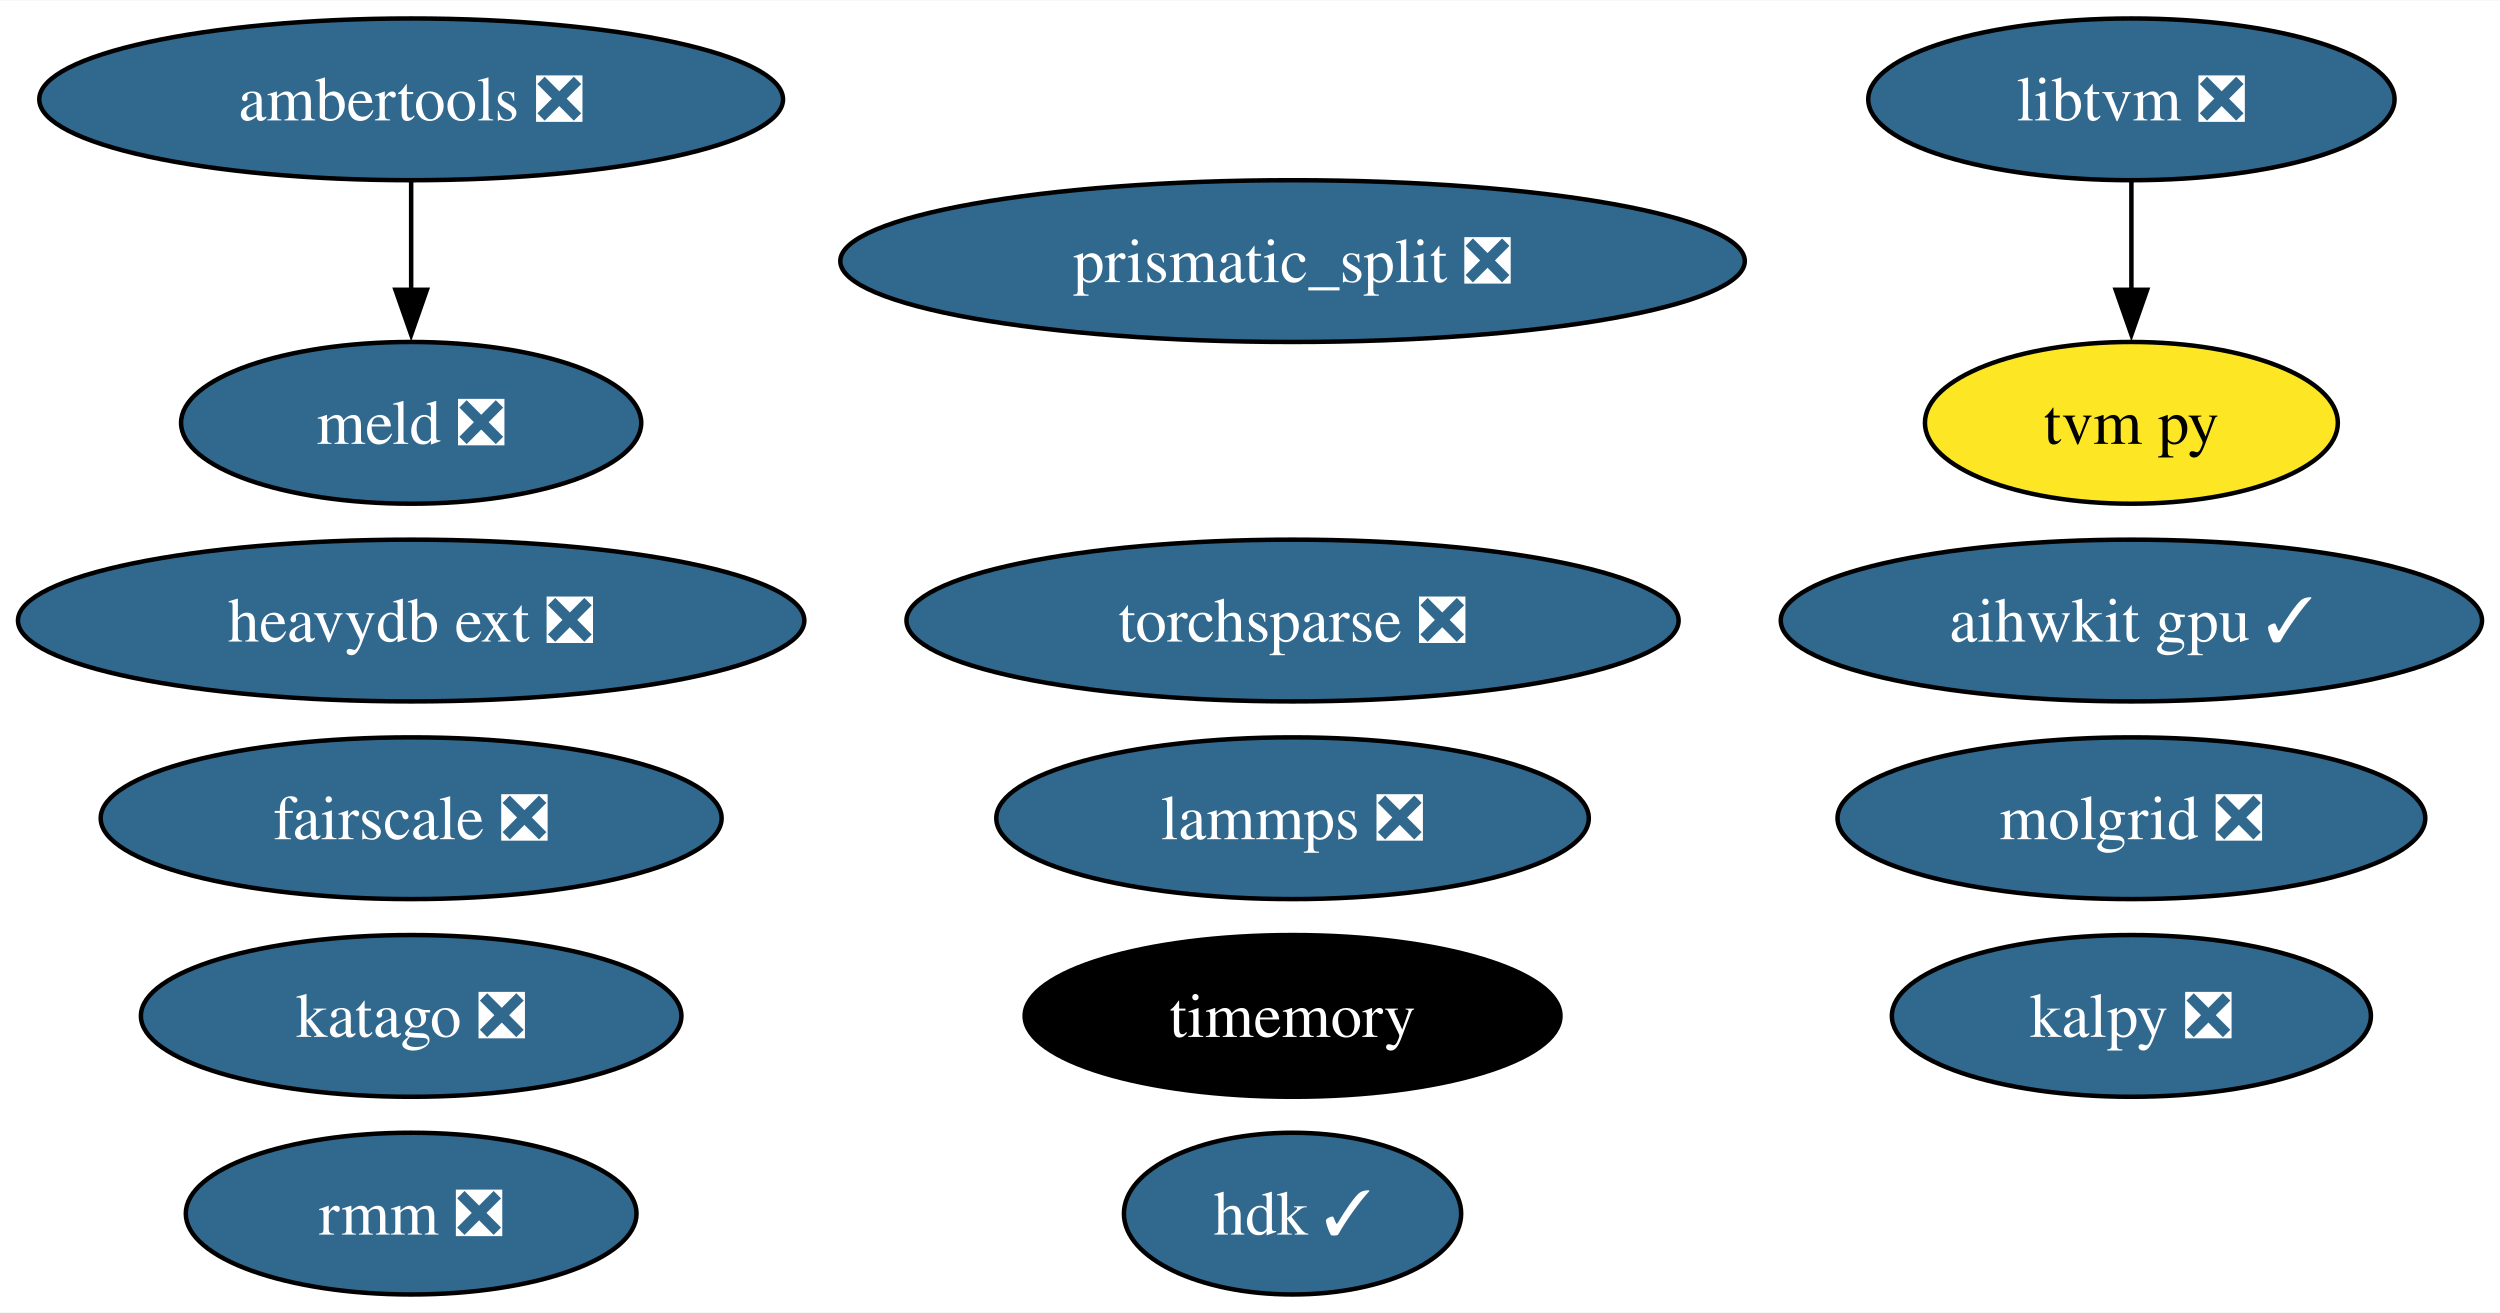
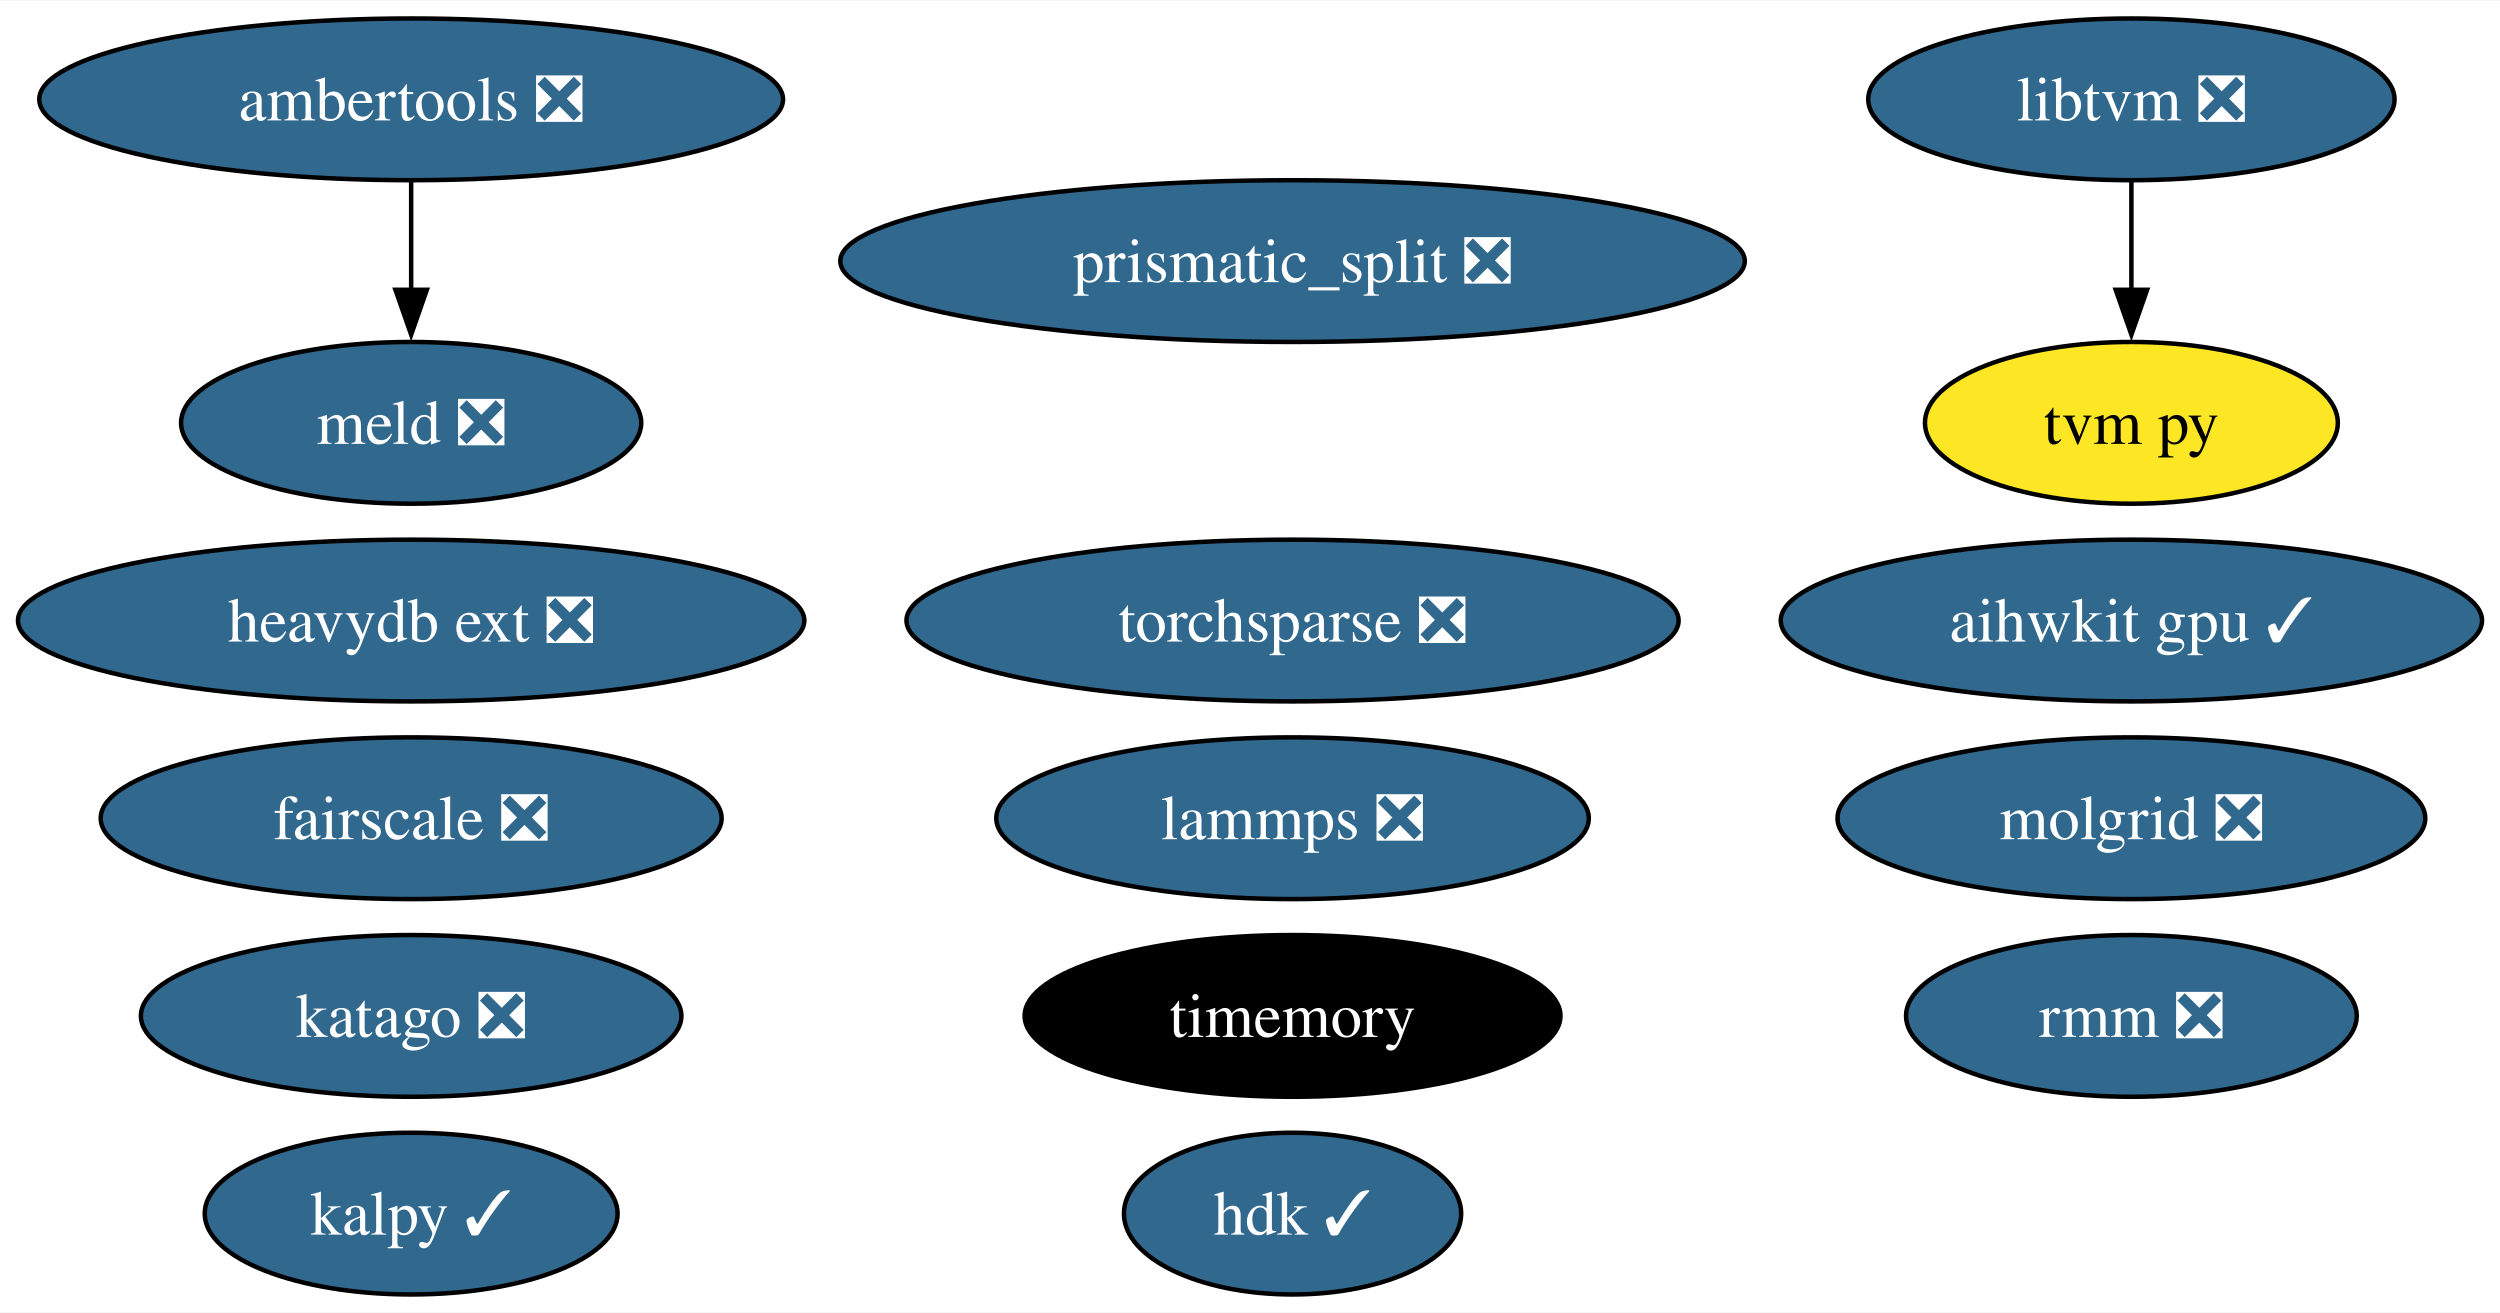
<svg xmlns="http://www.w3.org/2000/svg" xmlns:xlink="http://www.w3.org/1999/xlink" width="556pt" height="292pt" viewBox="0.00 0.00 556.42 292.00">
  <g id="graph0" class="graph" transform="scale(1 1) rotate(0) translate(4 288)">
    <polygon fill="white" stroke="none" points="-4,4 -4,-288 552.42,-288 552.42,4 -4,4" />
    <g id="node1" class="node">
      <g id="a_node1">
        <a xlink:href="https://github.com/conda-forge/lammps-feedstock/pull/188" xlink:title="lammps ❎">
          <ellipse fill="#31688e" stroke="black" cx="283.68" cy="-106" rx="65.94" ry="18" />
          <text text-anchor="middle" x="283.68" y="-101.33" font-family="Times,serif" font-size="14.00" fill="white">lammps ❎</text>
        </a>
      </g>
    </g>
    <g id="node2" class="node">
      <g id="a_node2">
        <a xlink:href="https://github.com/conda-forge/ambertools-feedstock/pull/148" xlink:title="ambertools ❎">
          <ellipse fill="#31688e" stroke="black" cx="87.51" cy="-266" rx="82.77" ry="18" />
          <text text-anchor="middle" x="87.51" y="-261.32" font-family="Times,serif" font-size="14.00" fill="white">ambertools ❎</text>
        </a>
      </g>
    </g>
    <g id="node6" class="node">
      <g id="a_node6">
        <a xlink:href="https://github.com/conda-forge/meld-feedstock/pull/23" xlink:title="meld ❎">
          <ellipse fill="#31688e" stroke="black" cx="87.51" cy="-194" rx="51.21" ry="18" />
          <text text-anchor="middle" x="87.51" y="-189.32" font-family="Times,serif" font-size="14.00" fill="white">meld ❎</text>
        </a>
      </g>
    </g>
    <g id="edge1" class="edge">
      <path fill="none" stroke="black" d="M87.51,-247.7C87.51,-240.41 87.51,-231.73 87.51,-223.54" />
      <polygon fill="black" stroke="black" points="91.01,-223.62 87.51,-213.62 84.01,-223.62 91.01,-223.62" />
    </g>
    <g id="node3" class="node">
      <g id="a_node3">
        <a xlink:href="https://github.com/conda-forge/prismatic_split-feedstock/pull/54" xlink:title="prismatic_split ❎">
          <ellipse fill="#31688e" stroke="black" cx="283.68" cy="-230" rx="100.66" ry="18" />
          <text text-anchor="middle" x="283.68" y="-225.32" font-family="Times,serif" font-size="14.00" fill="white">prismatic_split ❎</text>
        </a>
      </g>
    </g>
    <g id="node4" class="node">
      <g id="a_node4">
        <a xlink:href="https://github.com/conda-forge/libtvm-feedstock/pull/40" xlink:title="libtvm ❎">
          <ellipse fill="#31688e" stroke="black" cx="470.38" cy="-266" rx="58.57" ry="18" />
          <text text-anchor="middle" x="470.38" y="-261.32" font-family="Times,serif" font-size="14.00" fill="white">libtvm ❎</text>
        </a>
      </g>
    </g>
    <g id="node5" class="node">
      <g id="a_node5">
        <a xlink:href="https://github.com/conda-forge/tvm-py-feedstock" xlink:title="tvm py">
          <ellipse fill="#fde725" stroke="black" cx="470.38" cy="-194" rx="45.95" ry="18" />
          <text text-anchor="middle" x="470.38" y="-189.32" font-family="Times,serif" font-size="14.00">tvm py</text>
        </a>
      </g>
    </g>
    <g id="edge2" class="edge">
      <path fill="none" stroke="black" d="M470.38,-247.7C470.38,-240.41 470.38,-231.73 470.38,-223.54" />
      <polygon fill="black" stroke="black" points="473.88,-223.62 470.38,-213.62 466.88,-223.62 473.88,-223.62" />
    </g>
    <g id="node7" class="node">
      <g id="a_node7">
        <a xlink:href="https://github.com/conda-forge/torchsparse-feedstock/pull/30" xlink:title="torchsparse ❎">
          <ellipse fill="#31688e" stroke="black" cx="283.68" cy="-150" rx="85.93" ry="18" />
          <text text-anchor="middle" x="283.68" y="-145.32" font-family="Times,serif" font-size="14.00" fill="white">torchsparse ❎</text>
        </a>
      </g>
    </g>
    <g id="node8" class="node">
      <g id="a_node8">
        <a xlink:href="https://github.com/conda-forge/timemory-feedstock" xlink:title="timemory">
          <ellipse fill="#000000" stroke="black" cx="283.68" cy="-62" rx="59.63" ry="18" />
          <text text-anchor="middle" x="283.68" y="-57.33" font-family="Times,serif" font-size="14.00" fill="white">timemory</text>
        </a>
      </g>
    </g>
    <g id="node9" class="node">
      <g id="a_node9">
        <a xlink:href="https://github.com/conda-forge/fairscale-feedstock/pull/32" xlink:title="fairscale ❎">
          <ellipse fill="#31688e" stroke="black" cx="87.51" cy="-106" rx="69.1" ry="18" />
          <text text-anchor="middle" x="87.51" y="-101.33" font-family="Times,serif" font-size="14.00" fill="white">fairscale ❎</text>
        </a>
      </g>
    </g>
    <g id="node10" class="node">
      <g id="a_node10">
        <a xlink:href="https://github.com/conda-forge/rmm-feedstock/pull/29" xlink:title="rmm ❎">
-           <ellipse fill="#31688e" stroke="black" cx="87.51" cy="-18" rx="50.16" ry="18" />
-           <text text-anchor="middle" x="87.51" y="-13.32" font-family="Times,serif" font-size="14.00" fill="white">rmm ❎</text>
+           <ellipse fill="#31688e" stroke="black" cx="470.38" cy="-62" rx="50.16" ry="18" />
+           <text text-anchor="middle" x="470.38" y="-57.33" font-family="Times,serif" font-size="14.00" fill="white">rmm ❎</text>
        </a>
      </g>
    </g>
    <g id="node11" class="node">
      <g id="a_node11">
        <a xlink:href="https://github.com/conda-forge/heavydb-ext-feedstock/pull/65" xlink:title="heavydb ext ❎">
          <ellipse fill="#31688e" stroke="black" cx="87.51" cy="-150" rx="87.51" ry="18" />
          <text text-anchor="middle" x="87.51" y="-145.32" font-family="Times,serif" font-size="14.00" fill="white">heavydb ext ❎</text>
        </a>
      </g>
    </g>
    <g id="node12" class="node">
      <g id="a_node12">
        <a xlink:href="https://github.com/conda-forge/hdk-feedstock/pull/56" xlink:title="hdk ✓">
          <ellipse fill="#31688e" stroke="black" cx="283.68" cy="-18" rx="37.53" ry="18" />
          <text text-anchor="middle" x="283.68" y="-13.32" font-family="Times,serif" font-size="14.00" fill="white">hdk ✓</text>
        </a>
      </g>
    </g>
    <g id="node13" class="node">
      <g id="a_node13">
        <a xlink:href="https://github.com/conda-forge/katago-feedstock/pull/9" xlink:title="katago ❎">
          <ellipse fill="#31688e" stroke="black" cx="87.51" cy="-62" rx="60.15" ry="18" />
          <text text-anchor="middle" x="87.51" y="-57.33" font-family="Times,serif" font-size="14.00" fill="white">katago ❎</text>
        </a>
      </g>
    </g>
    <g id="node14" class="node">
      <g id="a_node14">
        <a xlink:href="https://github.com/conda-forge/molgrid-feedstock/pull/14" xlink:title="molgrid ❎">
          <ellipse fill="#31688e" stroke="black" cx="470.38" cy="-106" rx="65.41" ry="18" />
          <text text-anchor="middle" x="470.38" y="-101.33" font-family="Times,serif" font-size="14.00" fill="white">molgrid ❎</text>
        </a>
      </g>
    </g>
    <g id="node15" class="node">
      <g id="a_node15">
-         <a xlink:href="https://github.com/conda-forge/kalpy-feedstock/pull/24" xlink:title="kalpy ❎">
-           <ellipse fill="#31688e" stroke="black" cx="470.38" cy="-62" rx="53.31" ry="18" />
-           <text text-anchor="middle" x="470.38" y="-57.33" font-family="Times,serif" font-size="14.00" fill="white">kalpy ❎</text>
+         <a xlink:href="https://github.com/conda-forge/kalpy-feedstock/pull/24" xlink:title="kalpy ✓">
+           <ellipse fill="#31688e" stroke="black" cx="87.51" cy="-18" rx="45.95" ry="18" />
+           <text text-anchor="middle" x="87.51" y="-13.32" font-family="Times,serif" font-size="14.00" fill="white">kalpy ✓</text>
        </a>
      </g>
    </g>
    <g id="node16" class="node">
      <g id="a_node16">
        <a xlink:href="https://github.com/conda-forge/aihwkit-gpu-feedstock/pull/15" xlink:title="aihwkit gpu ✓">
          <ellipse fill="#31688e" stroke="black" cx="470.38" cy="-150" rx="78.04" ry="18" />
          <text text-anchor="middle" x="470.38" y="-145.32" font-family="Times,serif" font-size="14.00" fill="white">aihwkit gpu ✓</text>
        </a>
      </g>
    </g>
  </g>
</svg>
